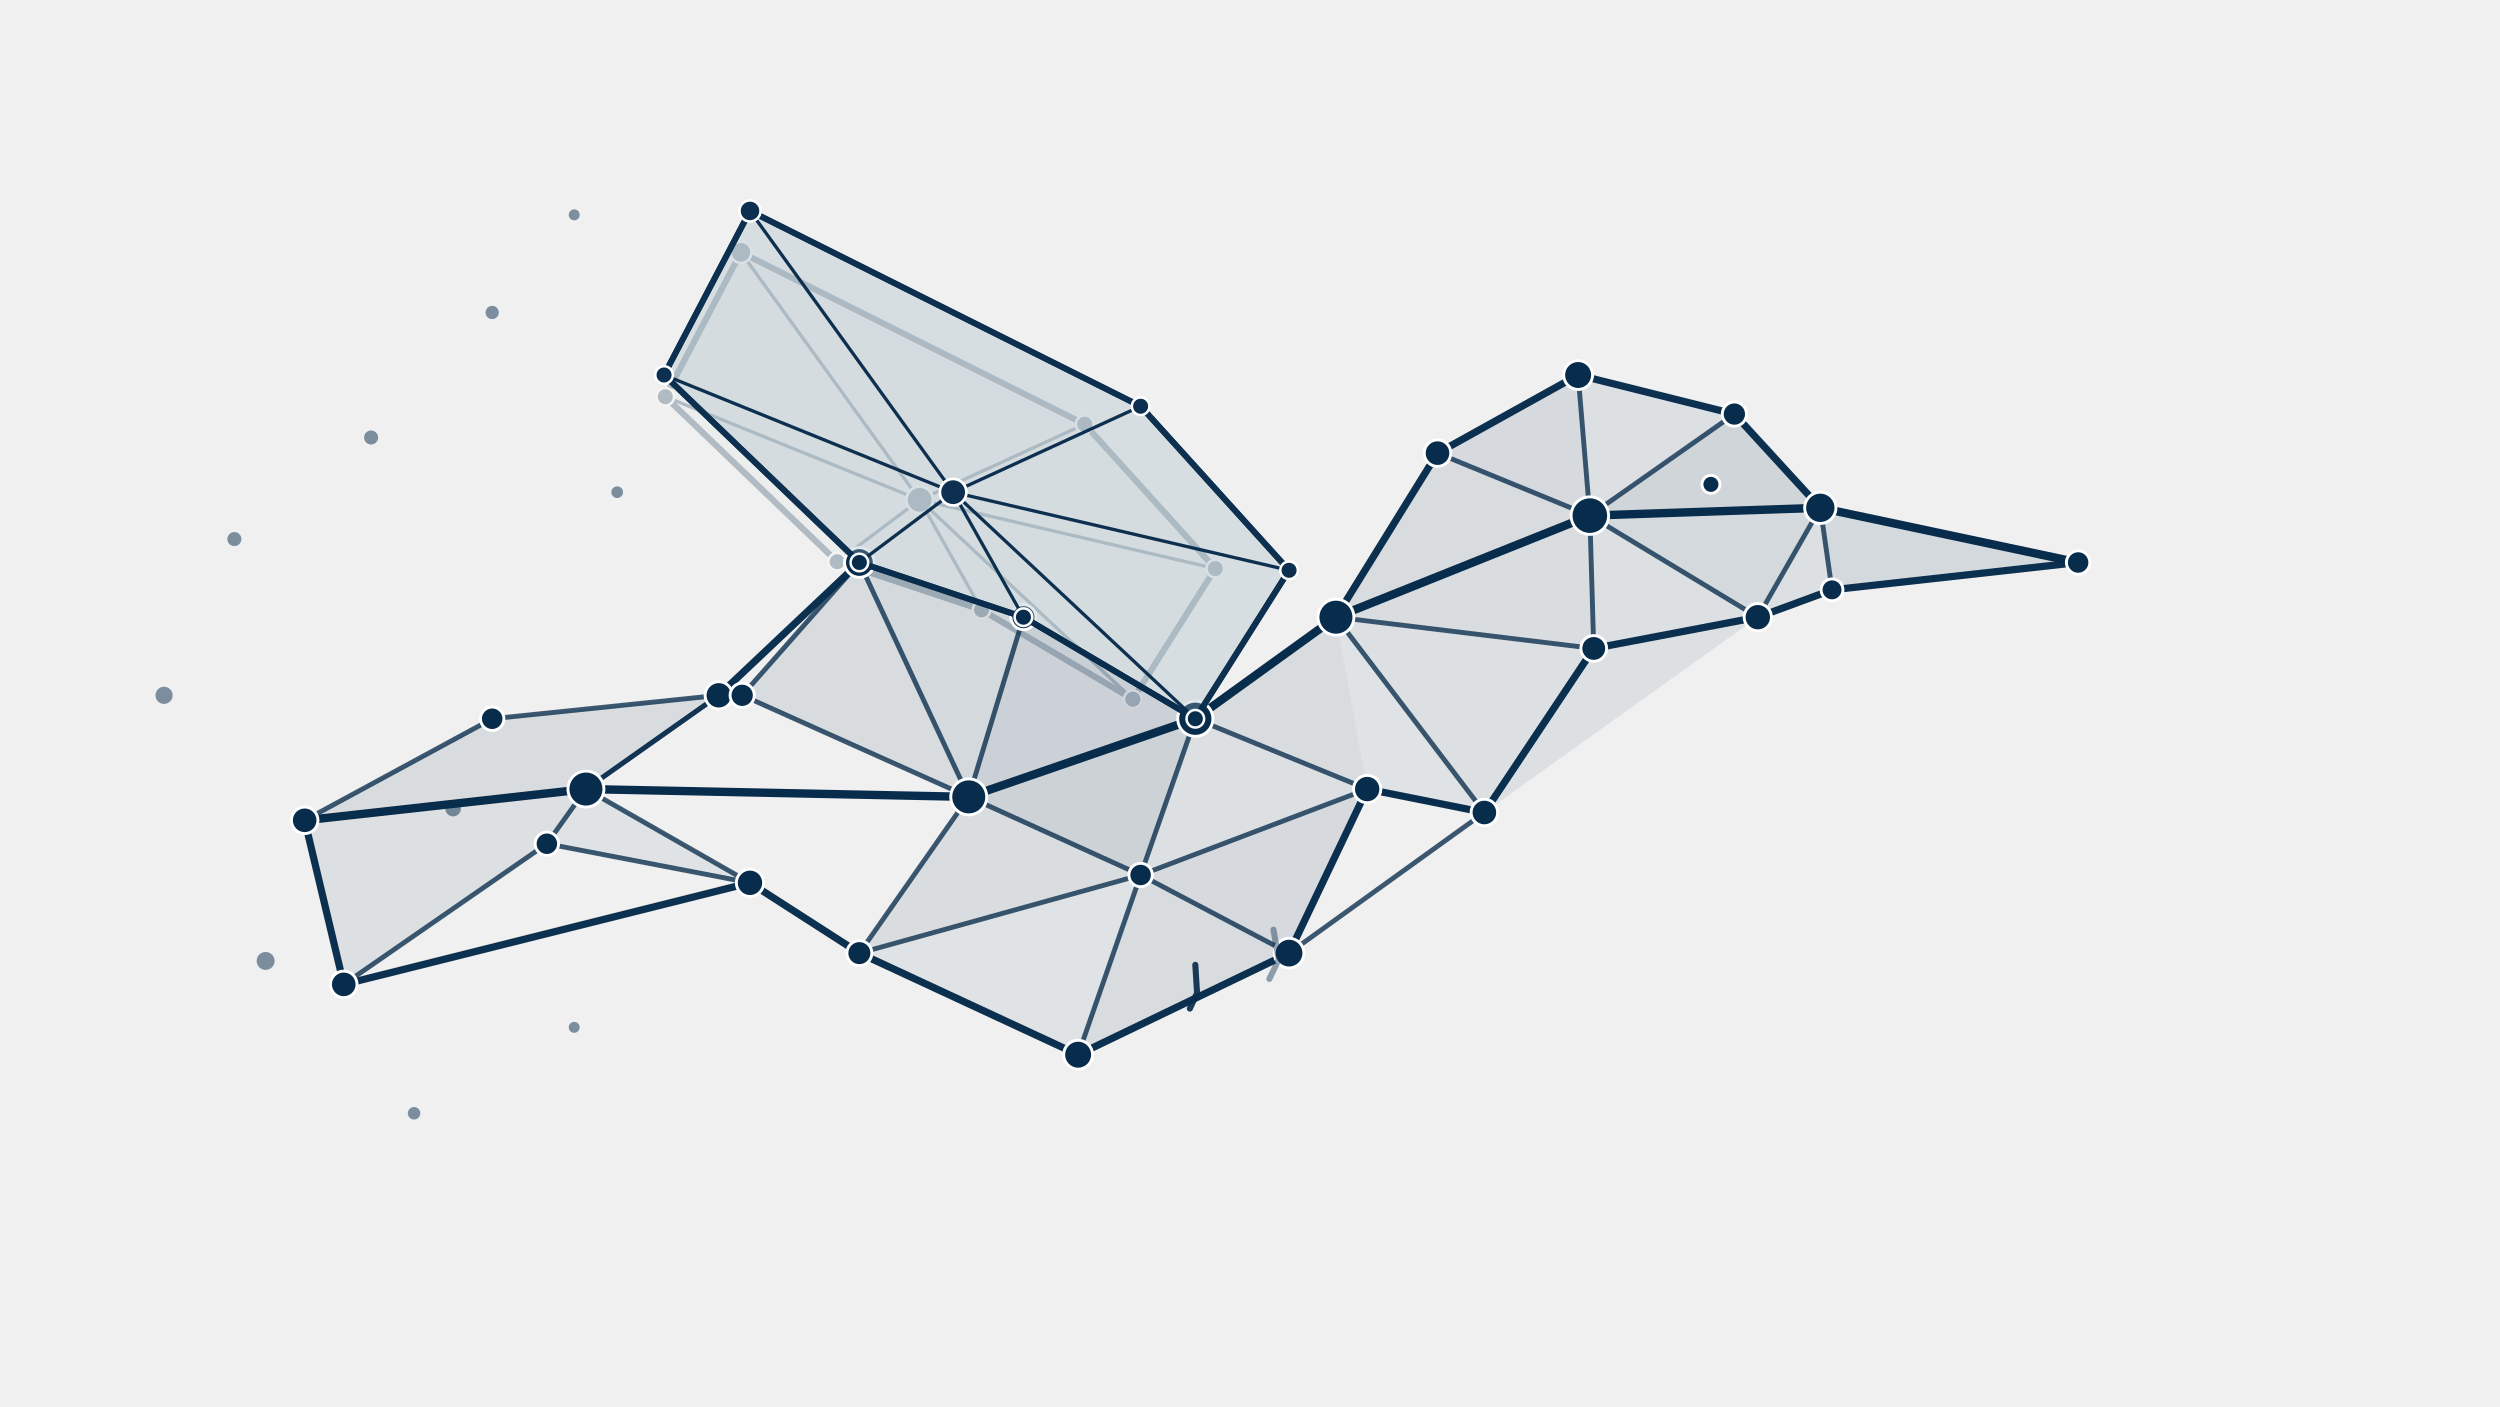
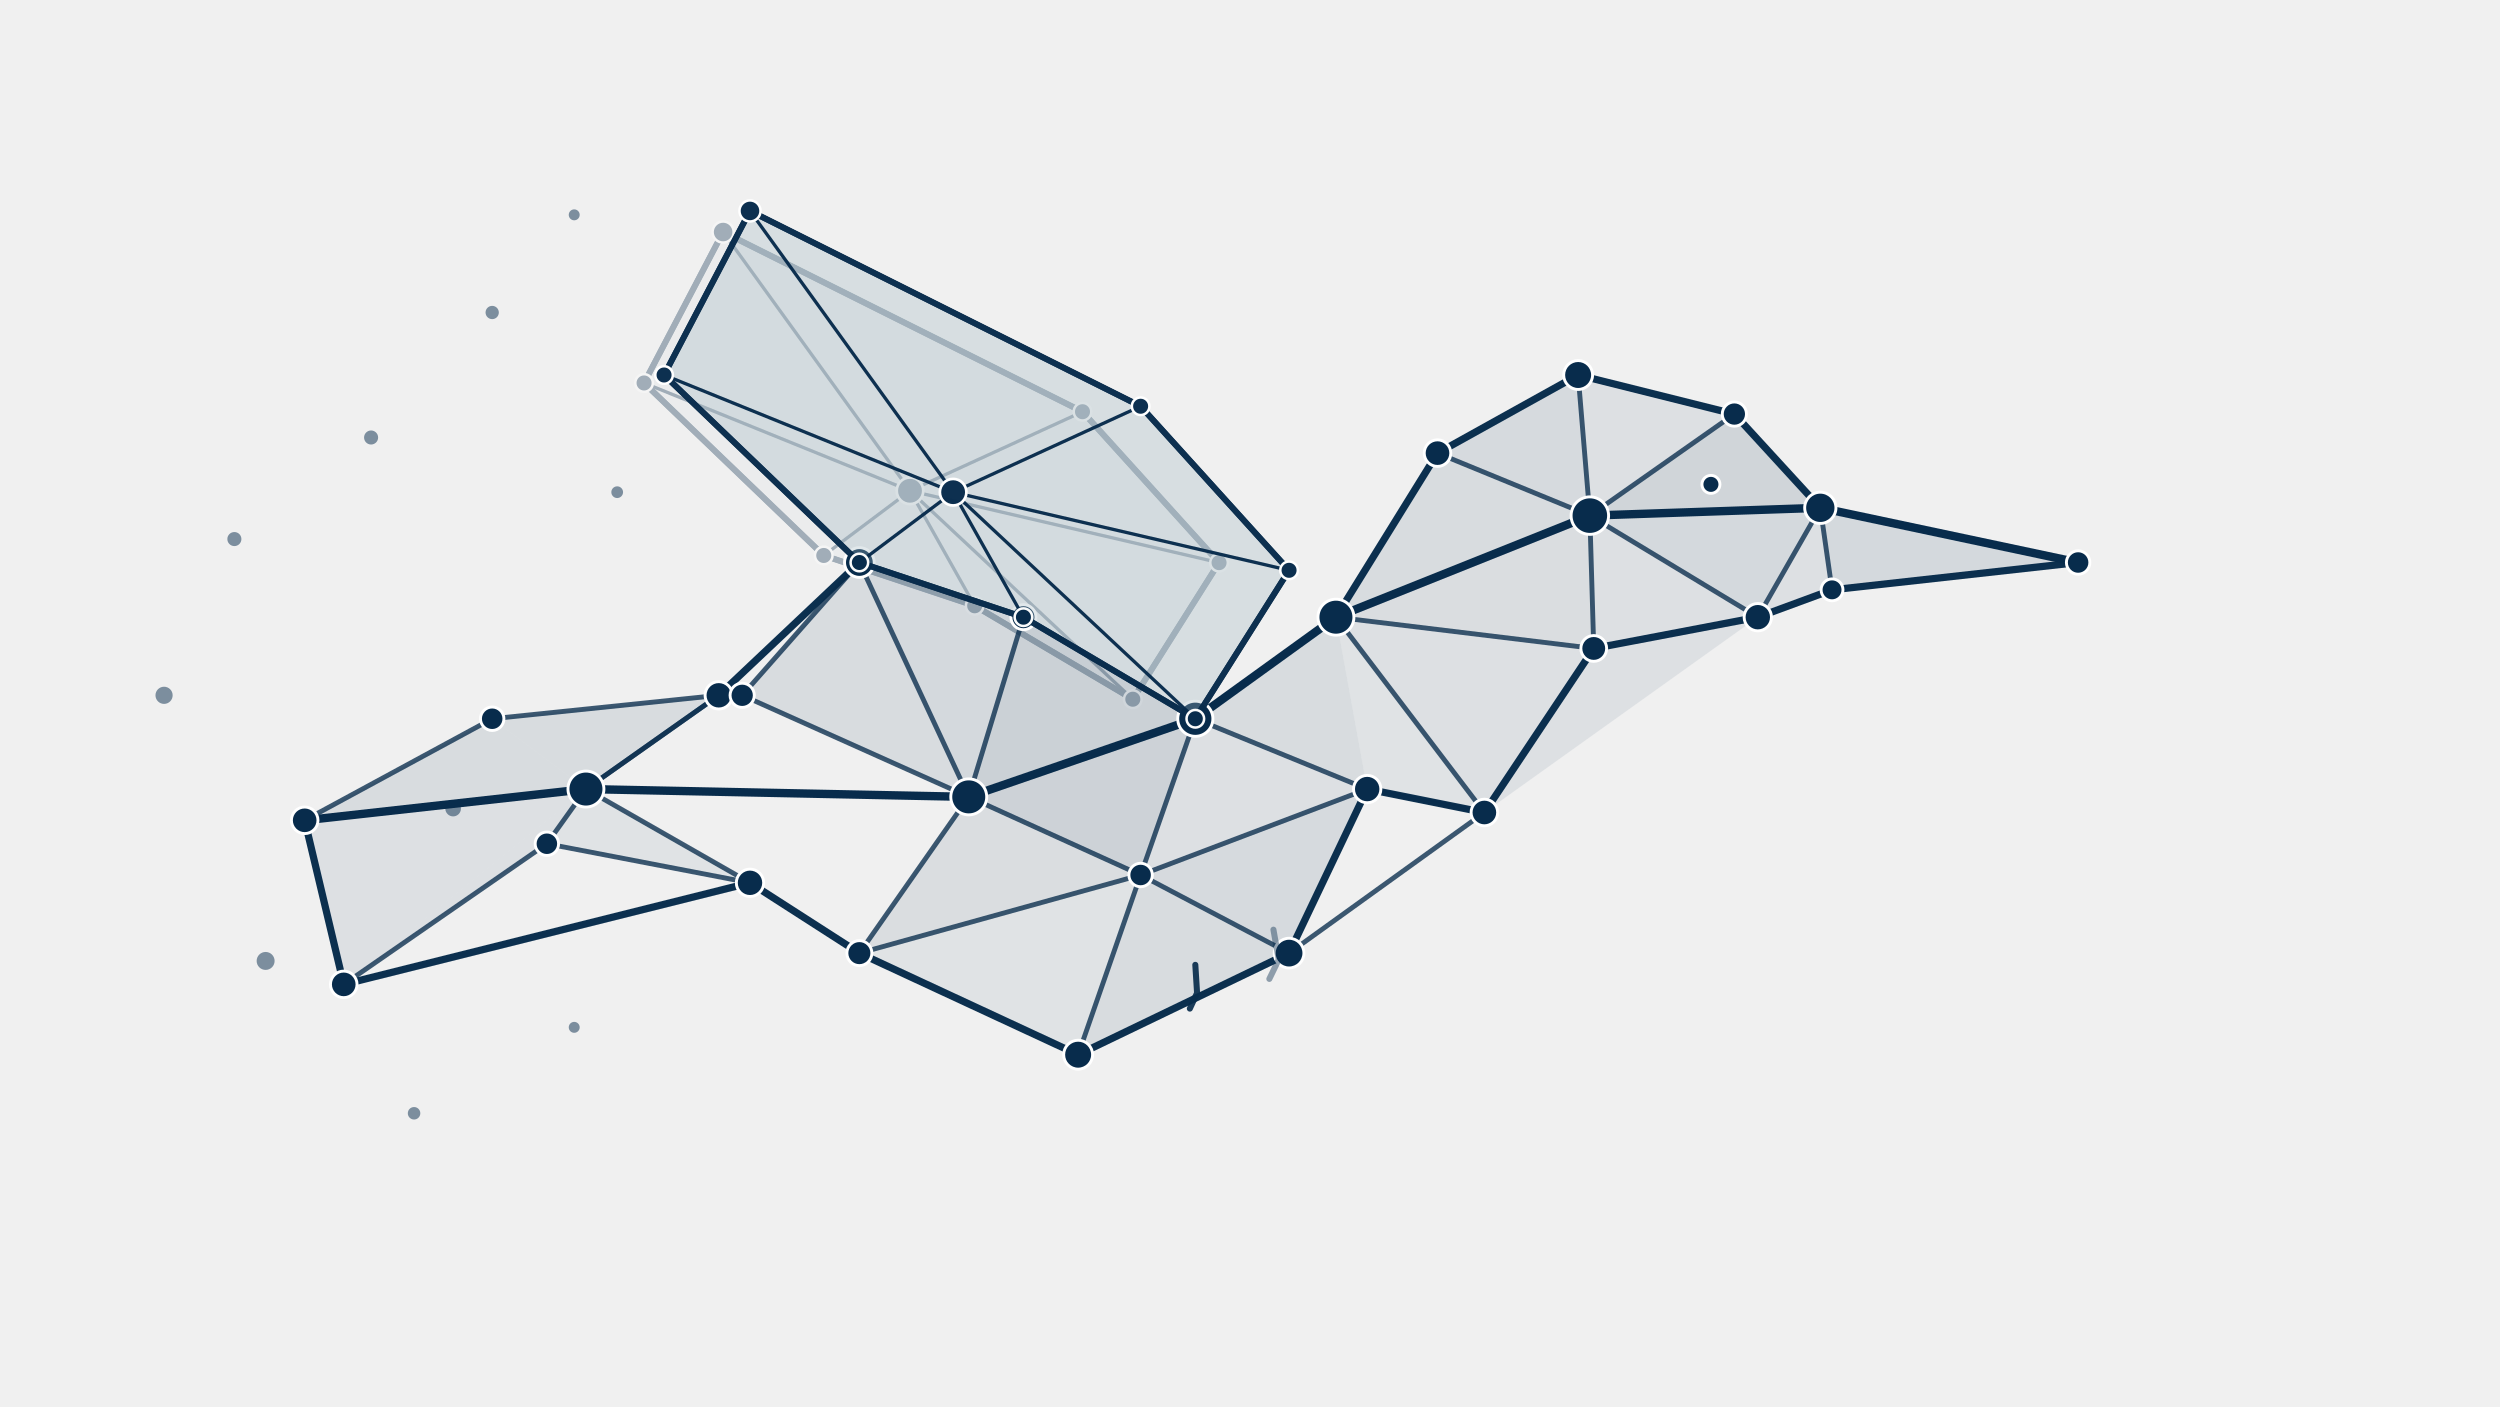
<svg xmlns="http://www.w3.org/2000/svg" viewBox="0 0 640 360" role="img" aria-labelledby="title desc" class="percolia-bird">
  <defs>
    <filter id="scan-glow" x="-300%" y="-300%" width="600%" height="600%">
      <feGaussianBlur stdDeviation="3" result="blur" />
      <feMerge>
        <feMergeNode in="blur" />
        <feMergeNode in="SourceGraphic" />
      </feMerge>
    </filter>
  </defs>
-   <g id="percolia-bird" data-percolia-bird="true" data-model-version="1.3.0">
+   <g id="percolia-bird" data-percolia-bird="true" data-model-version="2.0.0">
    <g id="bird-scatter" data-layer="scatter" opacity="0.50">
      <circle id="scatter-s08" cx="116" cy="207" r="2" fill="#082C4C" />
      <circle id="scatter-s07" cx="147" cy="55" r="1.4" fill="#082C4C" />
      <circle id="scatter-s04" cx="95" cy="112" r="1.8" fill="#082C4C" />
      <circle id="scatter-s02" cx="60" cy="138" r="1.8" fill="#082C4C" />
      <circle id="scatter-s01" cx="42" cy="178" r="2.2" fill="#082C4C" />
      <circle id="scatter-s03" cx="68" cy="246" r="2.3" fill="#082C4C" />
      <circle id="scatter-s06" cx="126" cy="80" r="1.7" fill="#082C4C" />
      <circle id="scatter-s09" cx="147" cy="263" r="1.4" fill="#082C4C" />
      <circle id="scatter-s05" cx="106" cy="285" r="1.6" fill="#082C4C" />
      <circle id="scatter-s10" cx="158" cy="126" r="1.5" fill="#082C4C" />
    </g>
-     <g id="wing-far" data-wing-side="far" opacity="0.27">
-       <polygon data-wing-outline="true" points="290,179 311.12,145.56 277.68,108.6 189.68,64.6 170.32,101.56 214.32,143.8 251.28,156.12" fill="#EAF5F7" fill-opacity="0.16" stroke="#082C4C" stroke-width="1.55" stroke-linejoin="round" vector-effect="non-scaling-stroke" />
+     <g id="wing-far" data-wing-side="far" opacity="0.34">
+       <polygon data-wing-outline="true" points="290,179 312.08,144.04 277.12,105.4 185.12,59.4 164.88,98.04 210.88,142.2 249.52,155.08" fill="#EAF5F7" fill-opacity="0.16" stroke="#082C4C" stroke-width="1.55" stroke-linejoin="round" vector-effect="non-scaling-stroke" />
      <g data-layer="faces">
-         <polygon data-wing-face="0" points="290,179 311.12,145.56 235.44,127.96" fill="#082C4C" fill-opacity="0.055" />
-         <polygon data-wing-face="1" points="311.12,145.56 277.68,108.6 235.44,127.96" fill="#082C4C" fill-opacity="0.055" />
-         <polygon data-wing-face="2" points="277.68,108.6 189.68,64.6 235.44,127.96" fill="#082C4C" fill-opacity="0.055" />
-         <polygon data-wing-face="3" points="189.68,64.6 170.32,101.56 235.44,127.96" fill="#082C4C" fill-opacity="0.055" />
-         <polygon data-wing-face="4" points="170.32,101.56 214.32,143.8 235.44,127.96" fill="#082C4C" fill-opacity="0.055" />
-         <polygon data-wing-face="5" points="214.32,143.8 251.28,156.12 235.44,127.96" fill="#082C4C" fill-opacity="0.055" />
-         <polygon data-wing-face="6" points="251.28,156.12 290,179 235.44,127.96" fill="#082C4C" fill-opacity="0.055" />
+         <polygon data-wing-face="0" points="290,179 312.08,144.04 232.96,125.64" fill="#082C4C" fill-opacity="0.055" />
+         <polygon data-wing-face="1" points="312.08,144.04 277.12,105.4 232.96,125.64" fill="#082C4C" fill-opacity="0.055" />
+         <polygon data-wing-face="2" points="277.12,105.4 185.12,59.4 232.96,125.64" fill="#082C4C" fill-opacity="0.055" />
+         <polygon data-wing-face="3" points="185.12,59.4 164.88,98.04 232.96,125.64" fill="#082C4C" fill-opacity="0.055" />
+         <polygon data-wing-face="4" points="164.88,98.04 210.88,142.2 232.96,125.64" fill="#082C4C" fill-opacity="0.055" />
+         <polygon data-wing-face="5" points="210.88,142.2 249.52,155.08 232.96,125.64" fill="#082C4C" fill-opacity="0.055" />
+         <polygon data-wing-face="6" points="249.52,155.08 290,179 232.96,125.64" fill="#082C4C" fill-opacity="0.055" />
      </g>
      <g fill="none" stroke-linecap="round" stroke-linejoin="round">
-         <line data-wing-boundary="0" x1="290" y1="179" x2="311.12" y2="145.56" stroke="#082C4C" stroke-width="1.45" vector-effect="non-scaling-stroke" />
-         <line data-wing-spoke="0" x1="290" y1="179" x2="235.44" y2="127.96" stroke="#082C4C" stroke-width="0.85" vector-effect="non-scaling-stroke" />
-         <line data-wing-boundary="1" x1="311.12" y1="145.56" x2="277.68" y2="108.6" stroke="#082C4C" stroke-width="1.45" vector-effect="non-scaling-stroke" />
-         <line data-wing-spoke="1" x1="311.12" y1="145.56" x2="235.44" y2="127.96" stroke="#082C4C" stroke-width="0.85" vector-effect="non-scaling-stroke" />
-         <line data-wing-boundary="2" x1="277.68" y1="108.6" x2="189.68" y2="64.6" stroke="#082C4C" stroke-width="1.45" vector-effect="non-scaling-stroke" />
-         <line data-wing-spoke="2" x1="277.68" y1="108.6" x2="235.44" y2="127.96" stroke="#082C4C" stroke-width="0.85" vector-effect="non-scaling-stroke" />
-         <line data-wing-boundary="3" x1="189.68" y1="64.6" x2="170.32" y2="101.56" stroke="#082C4C" stroke-width="1.45" vector-effect="non-scaling-stroke" />
-         <line data-wing-spoke="3" x1="189.68" y1="64.6" x2="235.44" y2="127.96" stroke="#082C4C" stroke-width="0.85" vector-effect="non-scaling-stroke" />
-         <line data-wing-boundary="4" x1="170.32" y1="101.56" x2="214.32" y2="143.8" stroke="#082C4C" stroke-width="1.45" vector-effect="non-scaling-stroke" />
-         <line data-wing-spoke="4" x1="170.32" y1="101.56" x2="235.44" y2="127.96" stroke="#082C4C" stroke-width="0.85" vector-effect="non-scaling-stroke" />
-         <line data-wing-boundary="5" x1="214.32" y1="143.8" x2="251.28" y2="156.12" stroke="#082C4C" stroke-width="1.45" vector-effect="non-scaling-stroke" />
-         <line data-wing-spoke="5" x1="214.32" y1="143.8" x2="235.44" y2="127.96" stroke="#082C4C" stroke-width="0.85" vector-effect="non-scaling-stroke" />
-         <line data-wing-boundary="6" x1="251.28" y1="156.12" x2="290" y2="179" stroke="#082C4C" stroke-width="1.45" vector-effect="non-scaling-stroke" />
-         <line data-wing-spoke="6" x1="251.28" y1="156.12" x2="235.44" y2="127.96" stroke="#082C4C" stroke-width="0.85" vector-effect="non-scaling-stroke" />
+         <line data-wing-boundary="0" x1="290" y1="179" x2="312.08" y2="144.04" stroke="#082C4C" stroke-width="1.45" vector-effect="non-scaling-stroke" />
+         <line data-wing-spoke="0" x1="290" y1="179" x2="232.96" y2="125.64" stroke="#082C4C" stroke-width="0.85" vector-effect="non-scaling-stroke" />
+         <line data-wing-boundary="1" x1="312.08" y1="144.04" x2="277.12" y2="105.4" stroke="#082C4C" stroke-width="1.45" vector-effect="non-scaling-stroke" />
+         <line data-wing-spoke="1" x1="312.08" y1="144.04" x2="232.96" y2="125.64" stroke="#082C4C" stroke-width="0.85" vector-effect="non-scaling-stroke" />
+         <line data-wing-boundary="2" x1="277.12" y1="105.4" x2="185.12" y2="59.4" stroke="#082C4C" stroke-width="1.45" vector-effect="non-scaling-stroke" />
+         <line data-wing-spoke="2" x1="277.12" y1="105.4" x2="232.96" y2="125.64" stroke="#082C4C" stroke-width="0.85" vector-effect="non-scaling-stroke" />
+         <line data-wing-boundary="3" x1="185.12" y1="59.4" x2="164.88" y2="98.04" stroke="#082C4C" stroke-width="1.45" vector-effect="non-scaling-stroke" />
+         <line data-wing-spoke="3" x1="185.12" y1="59.4" x2="232.96" y2="125.64" stroke="#082C4C" stroke-width="0.85" vector-effect="non-scaling-stroke" />
+         <line data-wing-boundary="4" x1="164.88" y1="98.04" x2="210.88" y2="142.2" stroke="#082C4C" stroke-width="1.45" vector-effect="non-scaling-stroke" />
+         <line data-wing-spoke="4" x1="164.88" y1="98.04" x2="232.96" y2="125.64" stroke="#082C4C" stroke-width="0.85" vector-effect="non-scaling-stroke" />
+         <line data-wing-boundary="5" x1="210.88" y1="142.2" x2="249.52" y2="155.08" stroke="#082C4C" stroke-width="1.45" vector-effect="non-scaling-stroke" />
+         <line data-wing-spoke="5" x1="210.88" y1="142.2" x2="232.96" y2="125.64" stroke="#082C4C" stroke-width="0.85" vector-effect="non-scaling-stroke" />
+         <line data-wing-boundary="6" x1="249.52" y1="155.08" x2="290" y2="179" stroke="#082C4C" stroke-width="1.45" vector-effect="non-scaling-stroke" />
+         <line data-wing-spoke="6" x1="249.52" y1="155.08" x2="232.96" y2="125.64" stroke="#082C4C" stroke-width="0.85" vector-effect="non-scaling-stroke" />
      </g>
      <g data-layer="nodes">
        <circle data-wing-node="0" cx="290" cy="179" r="2.25" fill="#082C4C" stroke="#FFFFFF" stroke-width="0.65" vector-effect="non-scaling-stroke" />
-         <circle data-wing-node="1" cx="311.12" cy="145.56" r="2.25" fill="#082C4C" stroke="#FFFFFF" stroke-width="0.65" vector-effect="non-scaling-stroke" />
-         <circle data-wing-node="2" cx="277.68" cy="108.6" r="2.25" fill="#082C4C" stroke="#FFFFFF" stroke-width="0.65" vector-effect="non-scaling-stroke" />
-         <circle data-wing-node="3" cx="189.68" cy="64.6" r="2.7" fill="#082C4C" stroke="#FFFFFF" stroke-width="0.65" vector-effect="non-scaling-stroke" />
-         <circle data-wing-node="4" cx="170.32" cy="101.56" r="2.25" fill="#082C4C" stroke="#FFFFFF" stroke-width="0.65" vector-effect="non-scaling-stroke" />
-         <circle data-wing-node="5" cx="214.32" cy="143.8" r="2.25" fill="#082C4C" stroke="#FFFFFF" stroke-width="0.65" vector-effect="non-scaling-stroke" />
-         <circle data-wing-node="6" cx="251.28" cy="156.12" r="2.25" fill="#082C4C" stroke="#FFFFFF" stroke-width="0.65" vector-effect="non-scaling-stroke" />
-         <circle data-wing-core="true" cx="235.44" cy="127.96" r="3.4" fill="#082C4C" stroke="#FFFFFF" stroke-width="0.7" vector-effect="non-scaling-stroke" />
+         <circle data-wing-node="1" cx="312.08" cy="144.04" r="2.25" fill="#082C4C" stroke="#FFFFFF" stroke-width="0.65" vector-effect="non-scaling-stroke" />
+         <circle data-wing-node="2" cx="277.12" cy="105.4" r="2.25" fill="#082C4C" stroke="#FFFFFF" stroke-width="0.65" vector-effect="non-scaling-stroke" />
+         <circle data-wing-node="3" cx="185.12" cy="59.4" r="2.7" fill="#082C4C" stroke="#FFFFFF" stroke-width="0.65" vector-effect="non-scaling-stroke" />
+         <circle data-wing-node="4" cx="164.88" cy="98.04" r="2.25" fill="#082C4C" stroke="#FFFFFF" stroke-width="0.65" vector-effect="non-scaling-stroke" />
+         <circle data-wing-node="5" cx="210.88" cy="142.2" r="2.25" fill="#082C4C" stroke="#FFFFFF" stroke-width="0.65" vector-effect="non-scaling-stroke" />
+         <circle data-wing-node="6" cx="249.52" cy="155.08" r="2.25" fill="#082C4C" stroke="#FFFFFF" stroke-width="0.65" vector-effect="non-scaling-stroke" />
+         <circle data-wing-core="true" cx="232.96" cy="125.64" r="3.4" fill="#082C4C" stroke="#FFFFFF" stroke-width="0.7" vector-effect="non-scaling-stroke" />
      </g>
    </g>
    <g id="bird-body-network" data-layer="body">
      <g id="body-faces" data-layer="faces">
        <polygon id="f01" points="78,210 126,184 150,202" fill="#082C4C" fill-opacity="0.1" />
        <polygon id="f02" points="126,184 184,178 150,202" fill="#082C4C" fill-opacity="0.1" />
        <polygon id="f03" points="78,210 150,202 88,252" fill="#082C4C" fill-opacity="0.08" />
        <polygon id="f04" points="88,252 150,202 140,216" fill="#082C4C" fill-opacity="0.08" />
        <polygon id="f05" points="140,216 150,202 192,226" fill="#082C4C" fill-opacity="0.07" />
        <polygon id="f10" points="190,178 220,144 248,204" fill="#082C4C" fill-opacity="0.1" />
        <polygon id="f11" points="220,144 262,158 248,204" fill="#082C4C" fill-opacity="0.12" />
        <polygon id="f12" points="262,158 306,184 248,204" fill="#082C4C" fill-opacity="0.16" />
        <polygon id="f13" points="306,184 292,224 248,204" fill="#082C4C" fill-opacity="0.15" />
        <polygon id="f14" points="306,184 350,202 292,224" fill="#082C4C" fill-opacity="0.08" />
        <polygon id="f15" points="350,202 330,244 292,224" fill="#082C4C" fill-opacity="0.11" />
        <polygon id="f16" points="330,244 276,270 292,224" fill="#082C4C" fill-opacity="0.1" />
        <polygon id="f17" points="276,270 220,244 292,224" fill="#082C4C" fill-opacity="0.07" />
        <polygon id="f18" points="220,244 248,204 292,224" fill="#082C4C" fill-opacity="0.09" />
        <polygon id="f30" points="342,158 368,116 407,132" fill="#082C4C" fill-opacity="0.1" />
        <polygon id="f31" points="368,116 404,96 407,132" fill="#082C4C" fill-opacity="0.11" />
        <polygon id="f32" points="404,96 444,106 407,132" fill="#082C4C" fill-opacity="0.08" />
        <polygon id="f33" points="444,106 466,130 407,132" fill="#082C4C" fill-opacity="0.14" />
        <polygon id="f34" points="466,130 450,158 407,132" fill="#082C4C" fill-opacity="0.12" />
        <polygon id="f35" points="450,158 408,166 407,132" fill="#082C4C" fill-opacity="0.08" />
        <polygon id="f36" points="408,166 342,158 407,132" fill="#082C4C" fill-opacity="0.09" />
        <polygon id="f37" points="306,184 342,158 350,202" fill="#082C4C" fill-opacity="0.1" />
        <polygon id="f38" points="342,158 408,166 380,208" fill="#082C4C" fill-opacity="0.08" />
        <polygon id="f39" points="342,158 380,208 350,202" fill="#082C4C" fill-opacity="0.07" />
        <polygon id="f40" points="408,166 450,158 380,208" fill="#082C4C" fill-opacity="0.08" />
        <polygon id="f41" points="466,130 532,144 469,151" fill="#082C4C" fill-opacity="0.12" />
        <polygon id="f42" points="466,130 469,151 450,158" fill="#082C4C" fill-opacity="0.08" />
      </g>
      <g id="body-edges" data-layer="edges" fill="none" stroke-linecap="round" stroke-linejoin="round">
        <line id="body-edge-01" x1="78" y1="210" x2="126" y2="184" stroke="#082C4C" stroke-opacity="0.78" stroke-width="1.25" data-kind="mesh" vector-effect="non-scaling-stroke" />
        <line id="body-edge-02" x1="126" y1="184" x2="184" y2="178" stroke="#082C4C" stroke-opacity="0.78" stroke-width="1.25" data-kind="mesh" vector-effect="non-scaling-stroke" />
        <line id="body-edge-03" x1="78" y1="210" x2="150" y2="202" stroke="#082C4C" stroke-opacity="1" stroke-width="2.15" data-kind="critical" vector-effect="non-scaling-stroke" />
        <line id="body-edge-04" x1="150" y1="202" x2="184" y2="178" stroke="#082C4C" stroke-opacity="0.78" stroke-width="1.25" data-kind="mesh" vector-effect="non-scaling-stroke" />
        <line id="body-edge-05" x1="78" y1="210" x2="88" y2="252" stroke="#082C4C" stroke-opacity="0.98" stroke-width="1.85" data-kind="outline" vector-effect="non-scaling-stroke" />
        <line id="body-edge-06" x1="88" y1="252" x2="140" y2="216" stroke="#082C4C" stroke-opacity="0.78" stroke-width="1.25" data-kind="mesh" vector-effect="non-scaling-stroke" />
        <line id="body-edge-07" x1="140" y1="216" x2="192" y2="226" stroke="#082C4C" stroke-opacity="0.78" stroke-width="1.25" data-kind="mesh" vector-effect="non-scaling-stroke" />
        <line id="body-edge-08" x1="88" y1="252" x2="192" y2="226" stroke="#082C4C" stroke-opacity="0.98" stroke-width="1.85" data-kind="outline" vector-effect="non-scaling-stroke" />
        <line id="body-edge-09" x1="140" y1="216" x2="150" y2="202" stroke="#082C4C" stroke-opacity="0.78" stroke-width="1.25" data-kind="mesh" vector-effect="non-scaling-stroke" />
        <line id="body-edge-10" x1="150" y1="202" x2="192" y2="226" stroke="#082C4C" stroke-opacity="0.78" stroke-width="1.25" data-kind="mesh" vector-effect="non-scaling-stroke" />
        <line id="body-edge-11" x1="184" y1="178" x2="150" y2="202" stroke="#082C4C" stroke-opacity="0.78" stroke-width="1.25" data-kind="mesh" vector-effect="non-scaling-stroke" />
        <line id="body-edge-12" x1="184" y1="178" x2="190" y2="178" stroke="#082C4C" stroke-opacity="0.98" stroke-width="1.85" data-kind="outline" vector-effect="non-scaling-stroke" />
        <line id="body-edge-13" x1="184" y1="178" x2="220" y2="144" stroke="#082C4C" stroke-opacity="0.98" stroke-width="1.85" data-kind="outline" vector-effect="non-scaling-stroke" />
        <line id="body-edge-14" x1="192" y1="226" x2="220" y2="244" stroke="#082C4C" stroke-opacity="0.98" stroke-width="1.85" data-kind="outline" vector-effect="non-scaling-stroke" />
        <line id="body-edge-15" x1="190" y1="178" x2="220" y2="144" stroke="#082C4C" stroke-opacity="0.78" stroke-width="1.25" data-kind="mesh" vector-effect="non-scaling-stroke" />
        <line id="body-edge-16" x1="190" y1="178" x2="248" y2="204" stroke="#082C4C" stroke-opacity="0.78" stroke-width="1.25" data-kind="mesh" vector-effect="non-scaling-stroke" />
        <line id="body-edge-17" x1="220" y1="144" x2="262" y2="158" stroke="#082C4C" stroke-opacity="0.78" stroke-width="1.25" data-kind="mesh" vector-effect="non-scaling-stroke" />
        <line id="body-edge-18" x1="220" y1="144" x2="248" y2="204" stroke="#082C4C" stroke-opacity="0.78" stroke-width="1.25" data-kind="mesh" vector-effect="non-scaling-stroke" />
        <line id="body-edge-19" x1="262" y1="158" x2="306" y2="184" stroke="#082C4C" stroke-opacity="0.78" stroke-width="1.25" data-kind="mesh" vector-effect="non-scaling-stroke" />
        <line id="body-edge-20" x1="262" y1="158" x2="248" y2="204" stroke="#082C4C" stroke-opacity="0.78" stroke-width="1.25" data-kind="mesh" vector-effect="non-scaling-stroke" />
        <line id="body-edge-21" x1="306" y1="184" x2="248" y2="204" stroke="#082C4C" stroke-opacity="1" stroke-width="2.15" data-kind="critical" vector-effect="non-scaling-stroke" />
        <line id="body-edge-22" x1="150" y1="202" x2="248" y2="204" stroke="#082C4C" stroke-opacity="1" stroke-width="2.15" data-kind="critical" vector-effect="non-scaling-stroke" />
        <line id="body-edge-23" x1="306" y1="184" x2="292" y2="224" stroke="#082C4C" stroke-opacity="0.78" stroke-width="1.25" data-kind="mesh" vector-effect="non-scaling-stroke" />
        <line id="body-edge-24" x1="248" y1="204" x2="292" y2="224" stroke="#082C4C" stroke-opacity="0.78" stroke-width="1.25" data-kind="mesh" vector-effect="non-scaling-stroke" />
        <line id="body-edge-25" x1="248" y1="204" x2="220" y2="244" stroke="#082C4C" stroke-opacity="0.78" stroke-width="1.25" data-kind="mesh" vector-effect="non-scaling-stroke" />
        <line id="body-edge-26" x1="220" y1="244" x2="292" y2="224" stroke="#082C4C" stroke-opacity="0.78" stroke-width="1.25" data-kind="mesh" vector-effect="non-scaling-stroke" />
        <line id="body-edge-27" x1="220" y1="244" x2="276" y2="270" stroke="#082C4C" stroke-opacity="0.98" stroke-width="1.85" data-kind="outline" vector-effect="non-scaling-stroke" />
        <line id="body-edge-28" x1="276" y1="270" x2="292" y2="224" stroke="#082C4C" stroke-opacity="0.78" stroke-width="1.25" data-kind="mesh" vector-effect="non-scaling-stroke" />
        <line id="body-edge-29" x1="276" y1="270" x2="330" y2="244" stroke="#082C4C" stroke-opacity="0.98" stroke-width="1.85" data-kind="outline" vector-effect="non-scaling-stroke" />
        <line id="body-edge-30" x1="330" y1="244" x2="292" y2="224" stroke="#082C4C" stroke-opacity="0.78" stroke-width="1.25" data-kind="mesh" vector-effect="non-scaling-stroke" />
        <line id="body-edge-31" x1="330" y1="244" x2="350" y2="202" stroke="#082C4C" stroke-opacity="0.98" stroke-width="1.85" data-kind="outline" vector-effect="non-scaling-stroke" />
        <line id="body-edge-32" x1="350" y1="202" x2="292" y2="224" stroke="#082C4C" stroke-opacity="0.78" stroke-width="1.25" data-kind="mesh" vector-effect="non-scaling-stroke" />
        <line id="body-edge-33" x1="306" y1="184" x2="350" y2="202" stroke="#082C4C" stroke-opacity="0.78" stroke-width="1.25" data-kind="mesh" vector-effect="non-scaling-stroke" />
        <line id="body-edge-34" x1="350" y1="202" x2="380" y2="208" stroke="#082C4C" stroke-opacity="0.98" stroke-width="1.85" data-kind="outline" vector-effect="non-scaling-stroke" />
        <line id="body-edge-35" x1="330" y1="244" x2="380" y2="208" stroke="#082C4C" stroke-opacity="0.78" stroke-width="1.25" data-kind="mesh" vector-effect="non-scaling-stroke" />
        <line id="body-edge-36" x1="306" y1="184" x2="342" y2="158" stroke="#082C4C" stroke-opacity="1" stroke-width="2.15" data-kind="critical" vector-effect="non-scaling-stroke" />
        <line id="body-edge-37" x1="342" y1="158" x2="368" y2="116" stroke="#082C4C" stroke-opacity="0.98" stroke-width="1.85" data-kind="outline" vector-effect="non-scaling-stroke" />
        <line id="body-edge-38" x1="368" y1="116" x2="404" y2="96" stroke="#082C4C" stroke-opacity="0.98" stroke-width="1.85" data-kind="outline" vector-effect="non-scaling-stroke" />
        <line id="body-edge-39" x1="404" y1="96" x2="444" y2="106" stroke="#082C4C" stroke-opacity="0.98" stroke-width="1.85" data-kind="outline" vector-effect="non-scaling-stroke" />
        <line id="body-edge-40" x1="444" y1="106" x2="466" y2="130" stroke="#082C4C" stroke-opacity="0.98" stroke-width="1.85" data-kind="outline" vector-effect="non-scaling-stroke" />
        <line id="body-edge-41" x1="466" y1="130" x2="450" y2="158" stroke="#082C4C" stroke-opacity="0.78" stroke-width="1.25" data-kind="mesh" vector-effect="non-scaling-stroke" />
        <line id="body-edge-42" x1="450" y1="158" x2="408" y2="166" stroke="#082C4C" stroke-opacity="0.98" stroke-width="1.85" data-kind="outline" vector-effect="non-scaling-stroke" />
        <line id="body-edge-43" x1="408" y1="166" x2="380" y2="208" stroke="#082C4C" stroke-opacity="0.98" stroke-width="1.85" data-kind="outline" vector-effect="non-scaling-stroke" />
        <line id="body-edge-44" x1="380" y1="208" x2="350" y2="202" stroke="#082C4C" stroke-opacity="0.78" stroke-width="1.25" data-kind="mesh" vector-effect="non-scaling-stroke" />
        <line id="body-edge-45" x1="342" y1="158" x2="407" y2="132" stroke="#082C4C" stroke-opacity="1" stroke-width="2.15" data-kind="critical" vector-effect="non-scaling-stroke" />
        <line id="body-edge-46" x1="368" y1="116" x2="407" y2="132" stroke="#082C4C" stroke-opacity="0.78" stroke-width="1.25" data-kind="mesh" vector-effect="non-scaling-stroke" />
        <line id="body-edge-47" x1="404" y1="96" x2="407" y2="132" stroke="#082C4C" stroke-opacity="0.78" stroke-width="1.25" data-kind="mesh" vector-effect="non-scaling-stroke" />
        <line id="body-edge-48" x1="444" y1="106" x2="407" y2="132" stroke="#082C4C" stroke-opacity="0.78" stroke-width="1.25" data-kind="mesh" vector-effect="non-scaling-stroke" />
        <line id="body-edge-49" x1="466" y1="130" x2="407" y2="132" stroke="#082C4C" stroke-opacity="1" stroke-width="2.15" data-kind="critical" vector-effect="non-scaling-stroke" />
        <line id="body-edge-50" x1="450" y1="158" x2="407" y2="132" stroke="#082C4C" stroke-opacity="0.78" stroke-width="1.25" data-kind="mesh" vector-effect="non-scaling-stroke" />
        <line id="body-edge-51" x1="408" y1="166" x2="407" y2="132" stroke="#082C4C" stroke-opacity="0.78" stroke-width="1.25" data-kind="mesh" vector-effect="non-scaling-stroke" />
        <line id="body-edge-52" x1="342" y1="158" x2="408" y2="166" stroke="#082C4C" stroke-opacity="0.78" stroke-width="1.25" data-kind="mesh" vector-effect="non-scaling-stroke" />
        <line id="body-edge-53" x1="342" y1="158" x2="380" y2="208" stroke="#082C4C" stroke-opacity="0.78" stroke-width="1.25" data-kind="mesh" vector-effect="non-scaling-stroke" />
        <line id="body-edge-54" x1="466" y1="130" x2="532" y2="144" stroke="#082C4C" stroke-opacity="1" stroke-width="2.15" data-kind="critical" vector-effect="non-scaling-stroke" />
        <line id="body-edge-55" x1="532" y1="144" x2="469" y2="151" stroke="#082C4C" stroke-opacity="0.98" stroke-width="1.85" data-kind="outline" vector-effect="non-scaling-stroke" />
        <line id="body-edge-56" x1="469" y1="151" x2="450" y2="158" stroke="#082C4C" stroke-opacity="0.98" stroke-width="1.85" data-kind="outline" vector-effect="non-scaling-stroke" />
        <line id="body-edge-57" x1="469" y1="151" x2="466" y2="130" stroke="#082C4C" stroke-opacity="0.78" stroke-width="1.25" data-kind="mesh" vector-effect="non-scaling-stroke" />
      </g>
      <g id="body-nodes" data-layer="nodes">
        <circle id="body-node-t0" cx="78" cy="210" r="3.4" fill="#082C4C" stroke="#FFFFFF" stroke-width="0.75" data-kind="node" vector-effect="non-scaling-stroke" />
        <circle id="body-node-t1" cx="126" cy="184" r="3" fill="#082C4C" stroke="#FFFFFF" stroke-width="0.75" data-kind="node" vector-effect="non-scaling-stroke" />
        <circle id="body-node-t2" cx="184" cy="178" r="3.5" fill="#082C4C" stroke="#FFFFFF" stroke-width="0.75" data-kind="node" vector-effect="non-scaling-stroke" />
        <circle id="body-node-t3" cx="140" cy="216" r="3" fill="#082C4C" stroke="#FFFFFF" stroke-width="0.75" data-kind="node" vector-effect="non-scaling-stroke" />
        <circle id="body-node-t4" cx="88" cy="252" r="3.4" fill="#082C4C" stroke="#FFFFFF" stroke-width="0.75" data-kind="node" vector-effect="non-scaling-stroke" />
        <circle id="body-node-t5" cx="192" cy="226" r="3.5" fill="#082C4C" stroke="#FFFFFF" stroke-width="0.75" data-kind="node" vector-effect="non-scaling-stroke" />
        <circle id="body-node-t6" cx="150" cy="202" r="4.6" fill="#082C4C" stroke="#FFFFFF" stroke-width="0.75" data-kind="critical" vector-effect="non-scaling-stroke" />
        <circle id="body-node-b0" cx="190" cy="178" r="3.1" fill="#082C4C" stroke="#FFFFFF" stroke-width="0.75" data-kind="node" vector-effect="non-scaling-stroke" />
        <circle id="body-node-b1" cx="220" cy="144" r="3.8" fill="#082C4C" stroke="#FFFFFF" stroke-width="0.75" data-kind="node" vector-effect="non-scaling-stroke" />
        <circle id="body-node-b2" cx="262" cy="158" r="3.2" fill="#082C4C" stroke="#FFFFFF" stroke-width="0.75" data-kind="node" vector-effect="non-scaling-stroke" />
        <circle id="body-node-b3" cx="306" cy="184" r="4.5" fill="#082C4C" stroke="#FFFFFF" stroke-width="0.75" data-kind="critical" vector-effect="non-scaling-stroke" />
        <circle id="body-node-b4" cx="350" cy="202" r="3.5" fill="#082C4C" stroke="#FFFFFF" stroke-width="0.75" data-kind="node" vector-effect="non-scaling-stroke" />
        <circle id="body-node-b5" cx="330" cy="244" r="3.8" fill="#082C4C" stroke="#FFFFFF" stroke-width="0.75" data-kind="node" vector-effect="non-scaling-stroke" />
        <circle id="body-node-b6" cx="276" cy="270" r="3.7" fill="#082C4C" stroke="#FFFFFF" stroke-width="0.75" data-kind="node" vector-effect="non-scaling-stroke" />
        <circle id="body-node-b7" cx="220" cy="244" r="3.2" fill="#082C4C" stroke="#FFFFFF" stroke-width="0.75" data-kind="node" vector-effect="non-scaling-stroke" />
        <circle id="body-node-b8" cx="248" cy="204" r="4.6" fill="#082C4C" stroke="#FFFFFF" stroke-width="0.75" data-kind="critical" vector-effect="non-scaling-stroke" />
        <circle id="body-node-b9" cx="292" cy="224" r="3" fill="#082C4C" stroke="#FFFFFF" stroke-width="0.75" data-kind="node" vector-effect="non-scaling-stroke" />
        <circle id="body-node-n0" cx="342" cy="158" r="4.6" fill="#082C4C" stroke="#FFFFFF" stroke-width="0.75" data-kind="critical" vector-effect="non-scaling-stroke" />
        <circle id="body-node-n1" cx="368" cy="116" r="3.4" fill="#082C4C" stroke="#FFFFFF" stroke-width="0.75" data-kind="node" vector-effect="non-scaling-stroke" />
        <circle id="body-node-c0" cx="380" cy="208" r="3.4" fill="#082C4C" stroke="#FFFFFF" stroke-width="0.75" data-kind="node" vector-effect="non-scaling-stroke" />
        <circle id="body-node-h0" cx="404" cy="96" r="3.7" fill="#082C4C" stroke="#FFFFFF" stroke-width="0.75" data-kind="node" vector-effect="non-scaling-stroke" />
        <circle id="body-node-h1" cx="444" cy="106" r="3.1" fill="#082C4C" stroke="#FFFFFF" stroke-width="0.75" data-kind="node" vector-effect="non-scaling-stroke" />
        <circle id="body-node-h2" cx="466" cy="130" r="4" fill="#082C4C" stroke="#FFFFFF" stroke-width="0.75" data-kind="node" vector-effect="non-scaling-stroke" />
        <circle id="body-node-h3" cx="450" cy="158" r="3.5" fill="#082C4C" stroke="#FFFFFF" stroke-width="0.75" data-kind="node" vector-effect="non-scaling-stroke" />
        <circle id="body-node-h4" cx="408" cy="166" r="3.3" fill="#082C4C" stroke="#FFFFFF" stroke-width="0.75" data-kind="node" vector-effect="non-scaling-stroke" />
        <circle id="body-node-h5" cx="407" cy="132" r="4.8" fill="#082C4C" stroke="#FFFFFF" stroke-width="0.75" data-kind="critical" vector-effect="non-scaling-stroke" />
        <circle id="body-node-eye" cx="438" cy="124" r="2.3" fill="#082C4C" stroke="#FFFFFF" stroke-width="0.75" data-kind="decorative" vector-effect="non-scaling-stroke" />
        <circle id="body-node-q1" cx="532" cy="144" r="3" fill="#082C4C" stroke="#FFFFFF" stroke-width="0.75" data-kind="critical" vector-effect="non-scaling-stroke" />
        <circle id="body-node-q2" cx="469" cy="151" r="2.8" fill="#082C4C" stroke="#FFFFFF" stroke-width="0.75" data-kind="node" vector-effect="non-scaling-stroke" />
      </g>
    </g>
    <g id="wing-near" data-wing-side="near" opacity="0.98">
      <polygon data-wing-outline="true" points="306,184 330,146 292,104 192,54 170,96 220,144 262,158" fill="#EAF5F7" fill-opacity="0.25" stroke="#082C4C" stroke-width="1.55" stroke-linejoin="round" vector-effect="non-scaling-stroke" />
      <g data-layer="faces">
        <polygon data-wing-face="0" points="306,184 330,146 244,126" fill="#082C4C" fill-opacity="0.1" />
        <polygon data-wing-face="1" points="330,146 292,104 244,126" fill="#082C4C" fill-opacity="0.1" />
        <polygon data-wing-face="2" points="292,104 192,54 244,126" fill="#082C4C" fill-opacity="0.1" />
        <polygon data-wing-face="3" points="192,54 170,96 244,126" fill="#082C4C" fill-opacity="0.1" />
        <polygon data-wing-face="4" points="170,96 220,144 244,126" fill="#082C4C" fill-opacity="0.1" />
        <polygon data-wing-face="5" points="220,144 262,158 244,126" fill="#082C4C" fill-opacity="0.1" />
        <polygon data-wing-face="6" points="262,158 306,184 244,126" fill="#082C4C" fill-opacity="0.1" />
      </g>
      <g fill="none" stroke-linecap="round" stroke-linejoin="round">
        <line data-wing-boundary="0" x1="306" y1="184" x2="330" y2="146" stroke="#082C4C" stroke-width="1.45" vector-effect="non-scaling-stroke" />
        <line data-wing-spoke="0" x1="306" y1="184" x2="244" y2="126" stroke="#082C4C" stroke-width="0.85" vector-effect="non-scaling-stroke" />
        <line data-wing-boundary="1" x1="330" y1="146" x2="292" y2="104" stroke="#082C4C" stroke-width="1.45" vector-effect="non-scaling-stroke" />
        <line data-wing-spoke="1" x1="330" y1="146" x2="244" y2="126" stroke="#082C4C" stroke-width="0.85" vector-effect="non-scaling-stroke" />
        <line data-wing-boundary="2" x1="292" y1="104" x2="192" y2="54" stroke="#082C4C" stroke-width="1.45" vector-effect="non-scaling-stroke" />
        <line data-wing-spoke="2" x1="292" y1="104" x2="244" y2="126" stroke="#082C4C" stroke-width="0.85" vector-effect="non-scaling-stroke" />
        <line data-wing-boundary="3" x1="192" y1="54" x2="170" y2="96" stroke="#082C4C" stroke-width="1.45" vector-effect="non-scaling-stroke" />
        <line data-wing-spoke="3" x1="192" y1="54" x2="244" y2="126" stroke="#082C4C" stroke-width="0.85" vector-effect="non-scaling-stroke" />
        <line data-wing-boundary="4" x1="170" y1="96" x2="220" y2="144" stroke="#082C4C" stroke-width="1.45" vector-effect="non-scaling-stroke" />
        <line data-wing-spoke="4" x1="170" y1="96" x2="244" y2="126" stroke="#082C4C" stroke-width="0.85" vector-effect="non-scaling-stroke" />
        <line data-wing-boundary="5" x1="220" y1="144" x2="262" y2="158" stroke="#082C4C" stroke-width="1.45" vector-effect="non-scaling-stroke" />
        <line data-wing-spoke="5" x1="220" y1="144" x2="244" y2="126" stroke="#082C4C" stroke-width="0.85" vector-effect="non-scaling-stroke" />
        <line data-wing-boundary="6" x1="262" y1="158" x2="306" y2="184" stroke="#082C4C" stroke-width="1.45" vector-effect="non-scaling-stroke" />
        <line data-wing-spoke="6" x1="262" y1="158" x2="244" y2="126" stroke="#082C4C" stroke-width="0.85" vector-effect="non-scaling-stroke" />
      </g>
      <g data-layer="nodes">
        <circle data-wing-node="0" cx="306" cy="184" r="2.25" fill="#082C4C" stroke="#FFFFFF" stroke-width="0.65" vector-effect="non-scaling-stroke" />
        <circle data-wing-node="1" cx="330" cy="146" r="2.25" fill="#082C4C" stroke="#FFFFFF" stroke-width="0.65" vector-effect="non-scaling-stroke" />
        <circle data-wing-node="2" cx="292" cy="104" r="2.25" fill="#082C4C" stroke="#FFFFFF" stroke-width="0.65" vector-effect="non-scaling-stroke" />
        <circle data-wing-node="3" cx="192" cy="54" r="2.7" fill="#082C4C" stroke="#FFFFFF" stroke-width="0.65" vector-effect="non-scaling-stroke" />
        <circle data-wing-node="4" cx="170" cy="96" r="2.25" fill="#082C4C" stroke="#FFFFFF" stroke-width="0.65" vector-effect="non-scaling-stroke" />
        <circle data-wing-node="5" cx="220" cy="144" r="2.25" fill="#082C4C" stroke="#FFFFFF" stroke-width="0.65" vector-effect="non-scaling-stroke" />
        <circle data-wing-node="6" cx="262" cy="158" r="2.25" fill="#082C4C" stroke="#FFFFFF" stroke-width="0.65" vector-effect="non-scaling-stroke" />
        <circle data-wing-core="true" cx="244" cy="126" r="3.4" fill="#082C4C" stroke="#FFFFFF" stroke-width="0.7" vector-effect="non-scaling-stroke" />
      </g>
    </g>
    <g id="bird-legs" data-layer="legs" fill="none" stroke-linecap="round" stroke-linejoin="round">
      <g data-leg="near" opacity="0.92">
        <polyline data-leg-main="true" points="306,247 306.45,254.2 304.6,258.2" stroke="#082C4C" stroke-width="1.55" vector-effect="non-scaling-stroke" />
        <line data-leg-toe="0" x1="304.6" y1="258.2" x2="304.6" y2="258.2" stroke="#082C4C" stroke-width="1.05" vector-effect="non-scaling-stroke" />
        <line data-leg-toe="1" x1="304.6" y1="258.2" x2="304.6" y2="258.2" stroke="#082C4C" stroke-width="1.05" vector-effect="non-scaling-stroke" />
        <line data-leg-toe="2" x1="304.6" y1="258.2" x2="304.6" y2="258.2" stroke="#082C4C" stroke-width="1.05" vector-effect="non-scaling-stroke" />
      </g>
      <g data-leg="far" opacity="0.42">
        <polyline data-leg-main="true" points="326,238 327.35,245.65 324.95,250.6" stroke="#082C4C" stroke-width="1.55" vector-effect="non-scaling-stroke" />
        <line data-leg-toe="0" x1="324.95" y1="250.6" x2="324.95" y2="250.6" stroke="#082C4C" stroke-width="1.05" vector-effect="non-scaling-stroke" />
        <line data-leg-toe="1" x1="324.95" y1="250.6" x2="324.95" y2="250.6" stroke="#082C4C" stroke-width="1.05" vector-effect="non-scaling-stroke" />
        <line data-leg-toe="2" x1="324.95" y1="250.6" x2="324.95" y2="250.6" stroke="#082C4C" stroke-width="1.05" vector-effect="non-scaling-stroke" />
      </g>
    </g>
    <g id="lidar-scan" data-lidar="true" transform="translate(407 132)" opacity="0" pointer-events="none">
      <path data-lidar-pulse="true" d="M 0 -4 A 4 4 0 1 1 0 4 A 4 4 0 1 1 0 -4" fill="none" stroke="#20C9C4" stroke-width="1.45" vector-effect="non-scaling-stroke" />
      <line data-lidar-rays="true" x1="0" y1="-4" x2="0" y2="-18" stroke="#1C83D4" stroke-width="1.35" stroke-linecap="round" vector-effect="non-scaling-stroke" />
      <circle data-lidar-return="true" cx="0" cy="0" r="2.4" fill="#20C9C4" opacity="0" filter="url(#scan-glow)" />
    </g>
  </g>
</svg>
